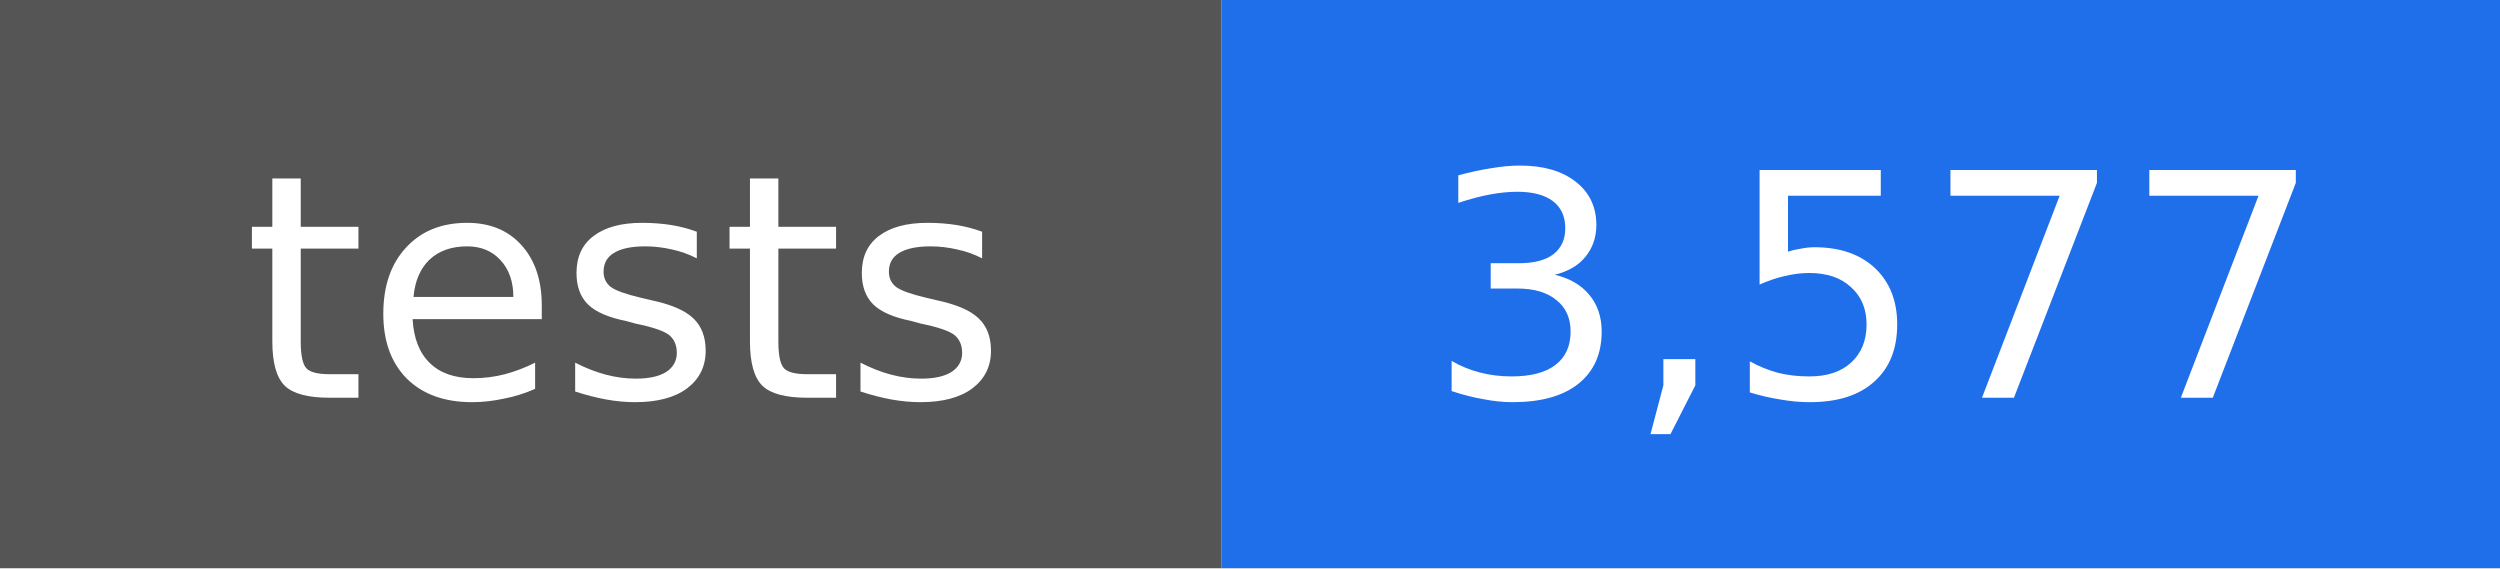
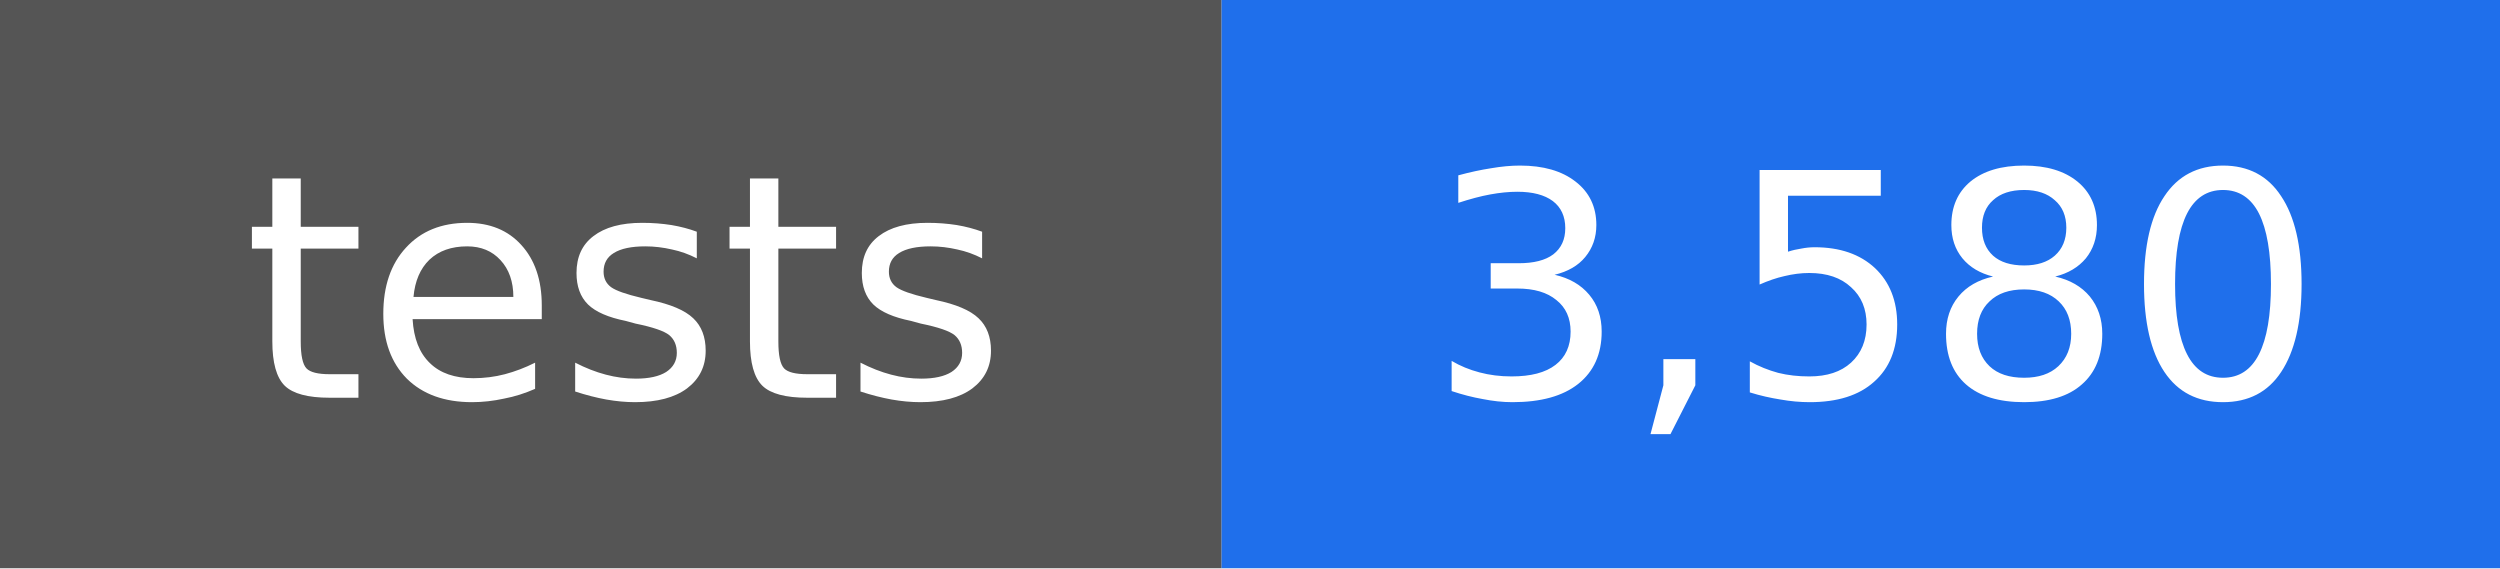
- <svg xmlns="http://www.w3.org/2000/svg" width="88" height="20" viewBox="0 0 88 20" role="img" aria-label="tests: 3,577">
+ <svg xmlns="http://www.w3.org/2000/svg" width="88" height="20" viewBox="0 0 88 20" role="img" aria-label="tests: 3,580">
  <rect width="43" height="20" fill="#555555" />
  <rect x="43" width="45" height="20" fill="#1f6feb" />
  <g fill="#ffffff" text-anchor="middle" font-family="DejaVu Sans, Verdana, sans-serif" font-size="11">
    <text x="22" y="14">tests</text>
-     <text x="66" y="14">3,577</text>
+     <text x="66" y="14">3,580</text>
  </g>
</svg>
